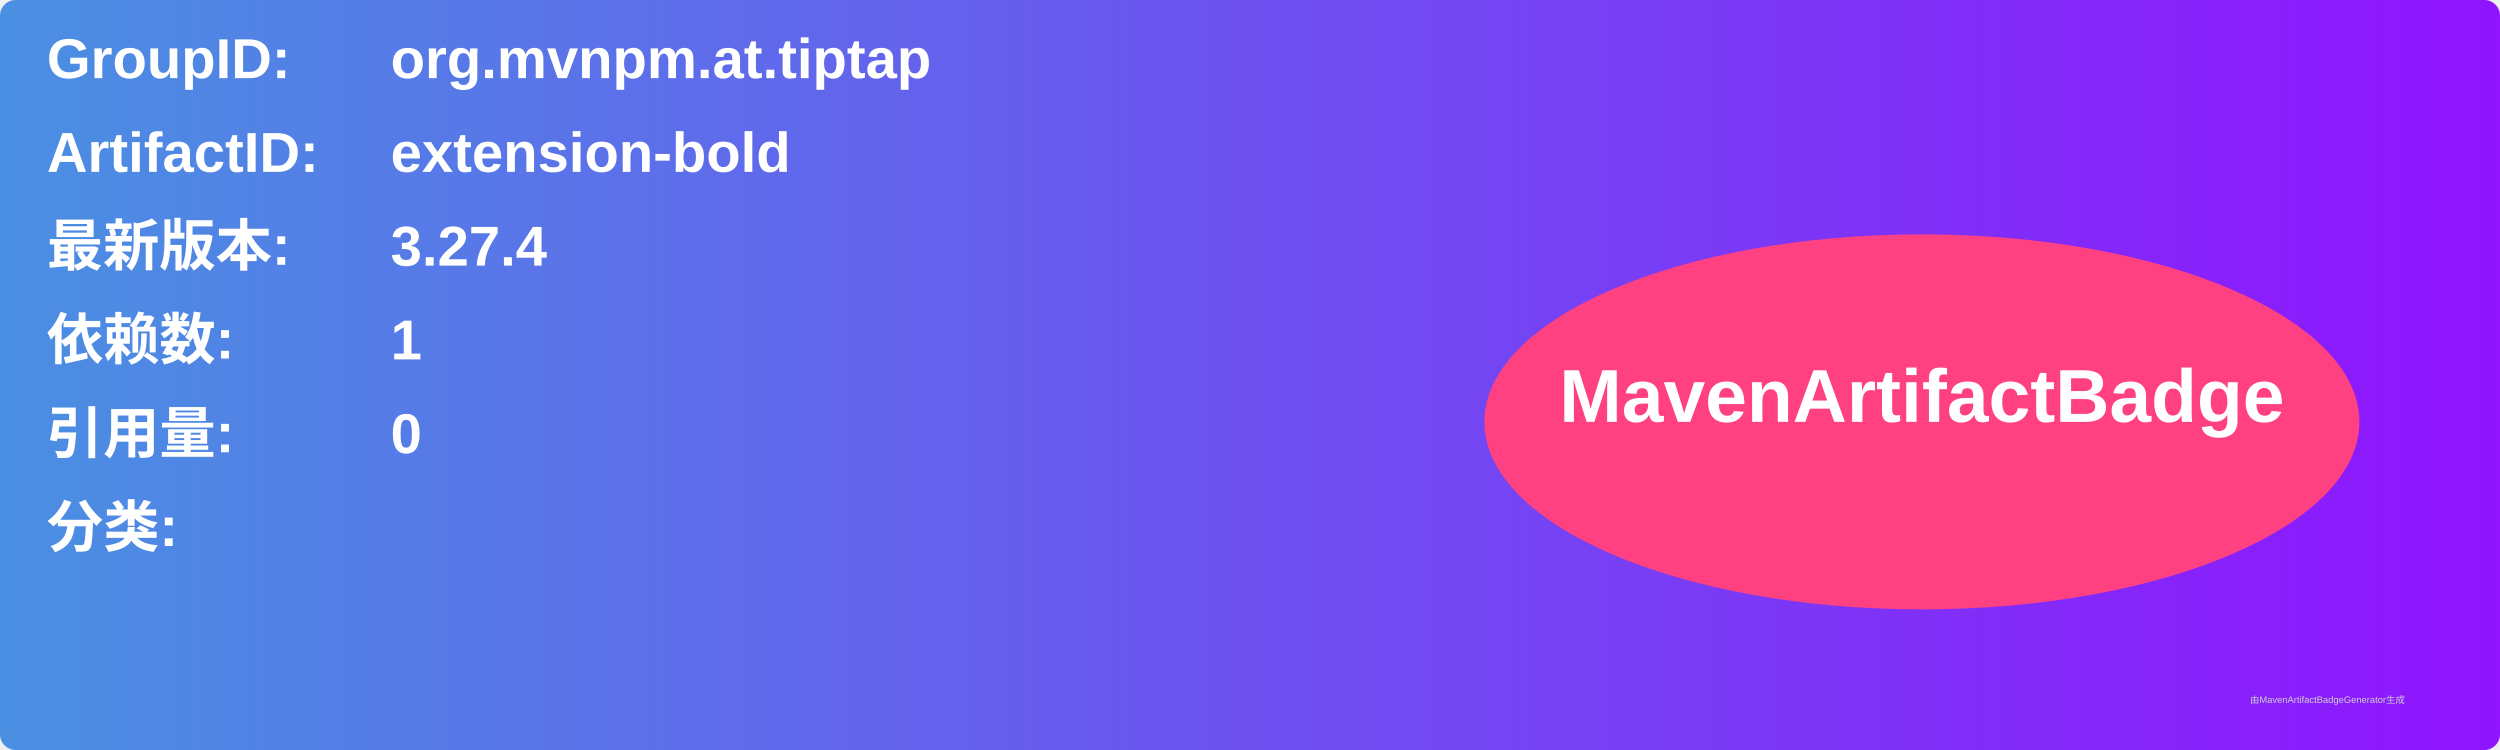
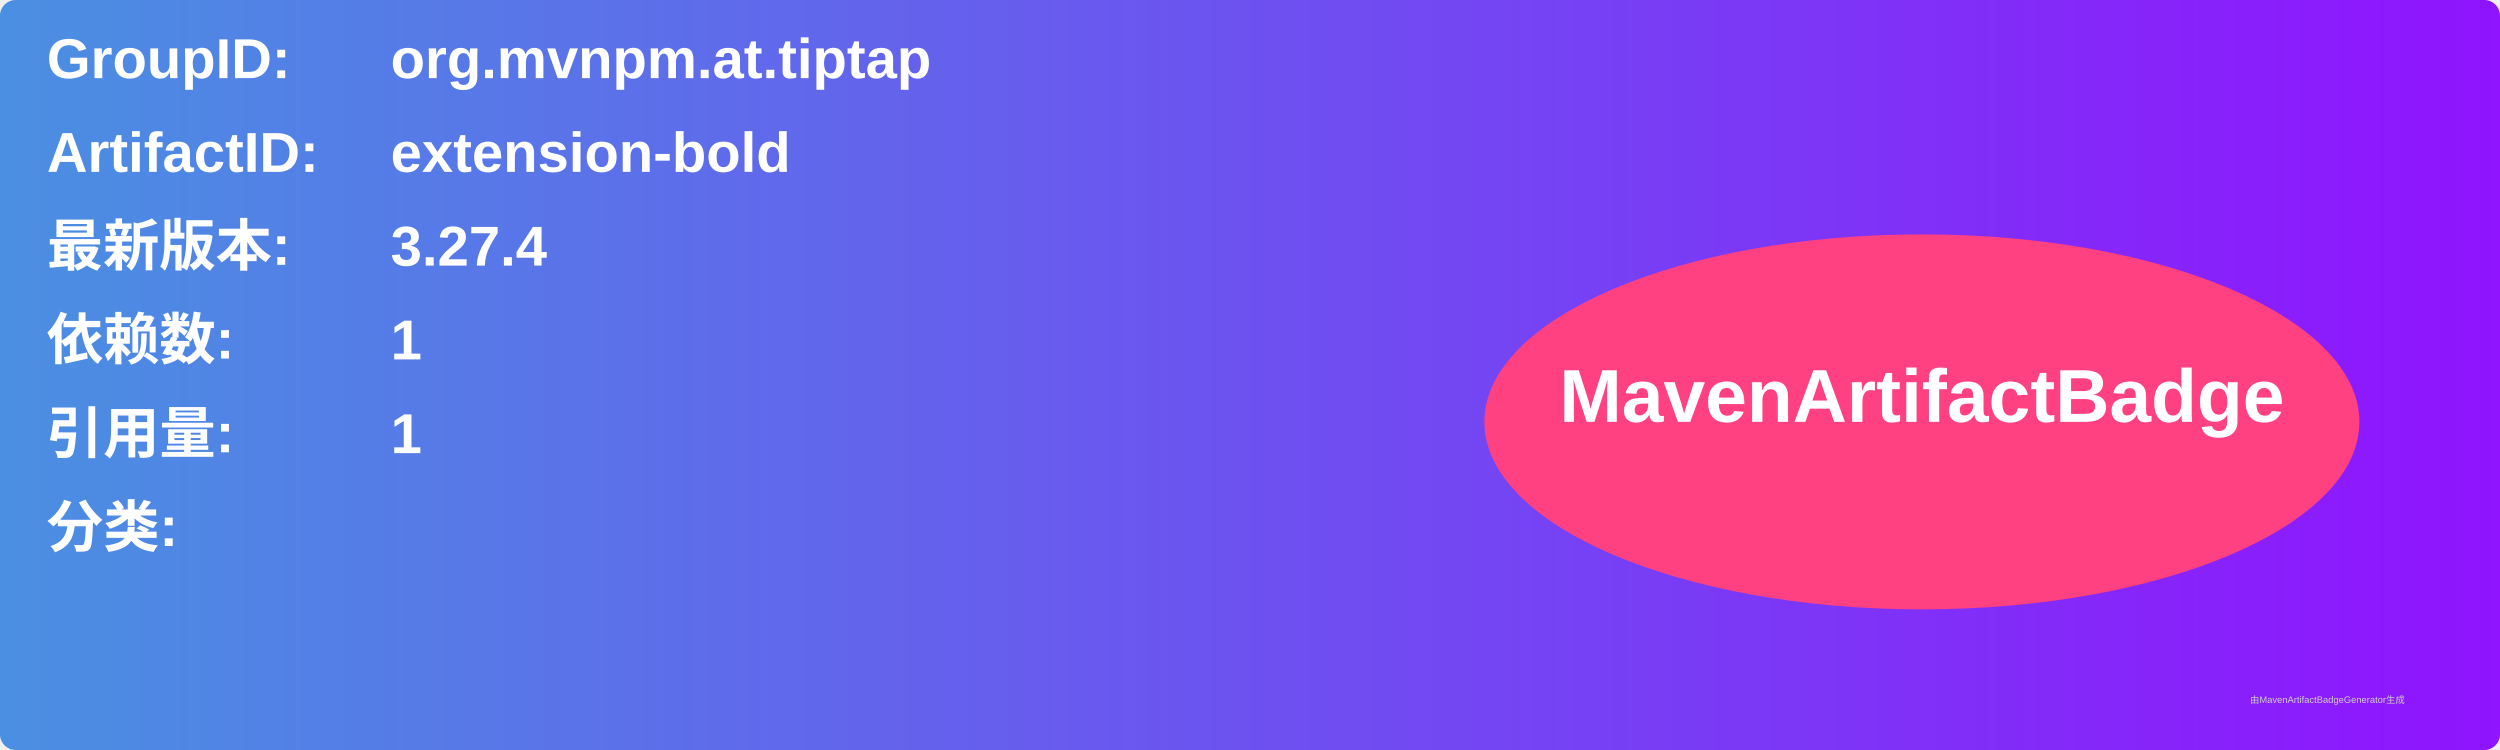
<svg xmlns="http://www.w3.org/2000/svg" width="800" height="240" viewBox="0 0 800 240">
  <linearGradient id="grad" x1="0%" y1="0%" x2="100%" y2="0%">
    <stop offset="0%" stop-color="#4a90e2" />
    <stop offset="100%" stop-color="#9013fe" />
  </linearGradient>
  <rect width="100%" height="100%" rx="5" ry="5" fill="url(#grad)" />
  <g transform="translate(15, 15)">
    <text x="0" y="10" font-family="Arial" font-size="18" fill="white" font-weight="bold" width="260">GroupID:</text>
    <text x="110" y="10" font-family="Arial" font-size="18" fill="white" font-weight="bold" width="460">org.mvnpm.at.tiptap</text>
    <text x="0" y="40" font-family="Arial" font-size="18" fill="white" font-weight="bold" width="260">ArtifactID:</text>
    <text x="110" y="40" font-family="Arial" font-size="18" fill="white" font-weight="bold" width="460">extension-bold</text>
    <text x="0" y="70" font-family="Arial" font-size="18" fill="white" font-weight="bold">最新版本:</text>
    <text x="110" y="70" font-family="Arial" font-size="18" fill="white" font-weight="bold">
      <tspan font-weight="bold">3.27.4</tspan>
    </text>
    <text x="0" y="100" font-family="Arial" font-size="18" fill="white" font-weight="bold">依赖数: </text>
    <text x="110" y="100" font-family="Arial" font-size="18" fill="white">
      <tspan font-weight="bold">1</tspan>
    </text>
    <text x="0" y="130" font-family="Arial" font-size="18" fill="white" font-weight="bold">引用量: </text>
    <text x="110" y="130" font-family="Arial" font-size="18" fill="white">
-       <tspan font-weight="bold">0</tspan>
+       <tspan font-weight="bold">1</tspan>
    </text>
    <text x="0" y="160" font-family="Arial" font-size="18" fill="white" font-weight="bold">分类:</text>
    <text x="10" y="190" font-family="Arial" font-size="10" fill="white">
      <tspan font-weight="bold" />
    </text>
    <ellipse cx="600" cy="120" rx="140" ry="60" fill="#ff4081" />
    <text x="600" y="120" text-anchor="middle" font-family="Arial" font-size="24" fill="white" font-weight="bold">MavenArtifactBadge</text>
  </g>
  <text x="720" y="225" font-family="Arial" font-size="3" fill="#d0d0d0">由MavenArtifactBadgeGenerator生成</text>
</svg>
